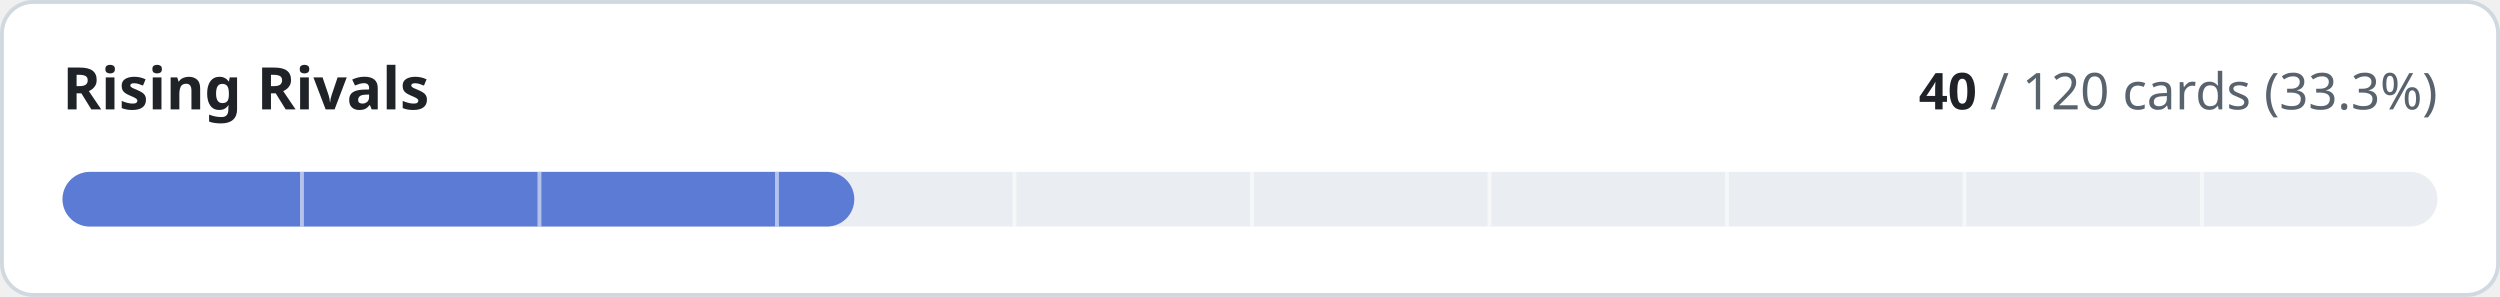
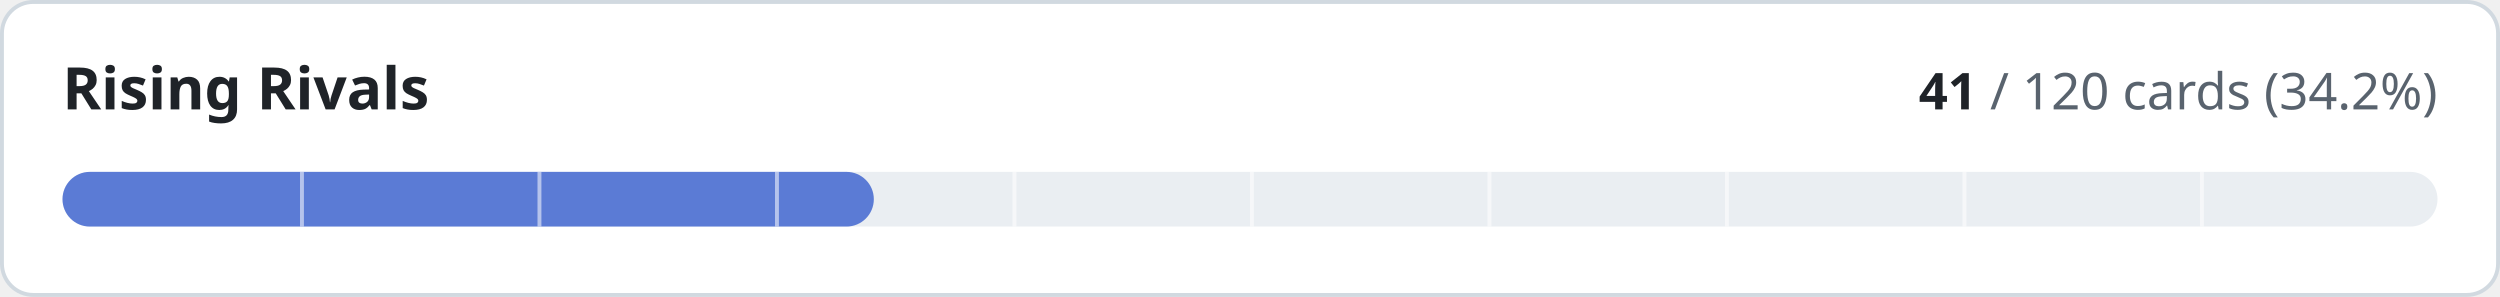
- <svg xmlns="http://www.w3.org/2000/svg" width="640" height="76" viewBox="0 0 640 76" role="img" aria-label="Rising Rivals: 40 of 120 cards implemented">
+ <svg xmlns="http://www.w3.org/2000/svg" width="640" height="76" viewBox="0 0 640 76" role="img" aria-label="Rising Rivals: 41 of 120 cards implemented">
  <style>
.t{fill:#1f2328}.m{fill:#59636e}.trk{fill:#eaeef2}.bd{stroke:#d1d9e0}.bg{fill:#ffffff}
@media (prefers-color-scheme:dark){.t{fill:#f0f6fc}.m{fill:#9198a1}.trk{fill:#262c36}.bd{stroke:#3d444d}.bg{fill:#0d1117}}
text{font-family:-apple-system,BlinkMacSystemFont,'Segoe UI','Noto Sans',Helvetica,Arial,sans-serif;font-variant-numeric:tabular-nums}
</style>
  <rect class="bg bd" x="0.5" y="0.5" width="639" height="75" rx="8" stroke-width="1" />
  <text class="t" x="16" y="28" font-size="15" font-weight="600">Rising Rivals</text>
  <text class="m" x="624" y="28" font-size="13" text-anchor="end">
-     <tspan class="t" font-weight="600">40</tspan> / 120 cards (33.3%)</text>
+     <tspan class="t" font-weight="600">41</tspan> / 120 cards (34.2%)</text>
  <rect class="trk" x="16" y="44" width="608" height="14" rx="7" />
-   <rect x="16" y="44" width="202.7" height="14" rx="7" fill="#5b7bd5" />
+   <rect x="16" y="44" width="207.7" height="14" rx="7" fill="#5b7bd5" />
  <rect x="76.8" y="44" width="1" height="14" class="bg" opacity="0.55" />
  <rect x="137.6" y="44" width="1" height="14" class="bg" opacity="0.55" />
  <rect x="198.4" y="44" width="1" height="14" class="bg" opacity="0.55" />
  <rect x="259.2" y="44" width="1" height="14" class="bg" opacity="0.55" />
  <rect x="320.0" y="44" width="1" height="14" class="bg" opacity="0.55" />
  <rect x="380.8" y="44" width="1" height="14" class="bg" opacity="0.55" />
  <rect x="441.6" y="44" width="1" height="14" class="bg" opacity="0.55" />
  <rect x="502.4" y="44" width="1" height="14" class="bg" opacity="0.55" />
  <rect x="563.2" y="44" width="1" height="14" class="bg" opacity="0.55" />
</svg>
